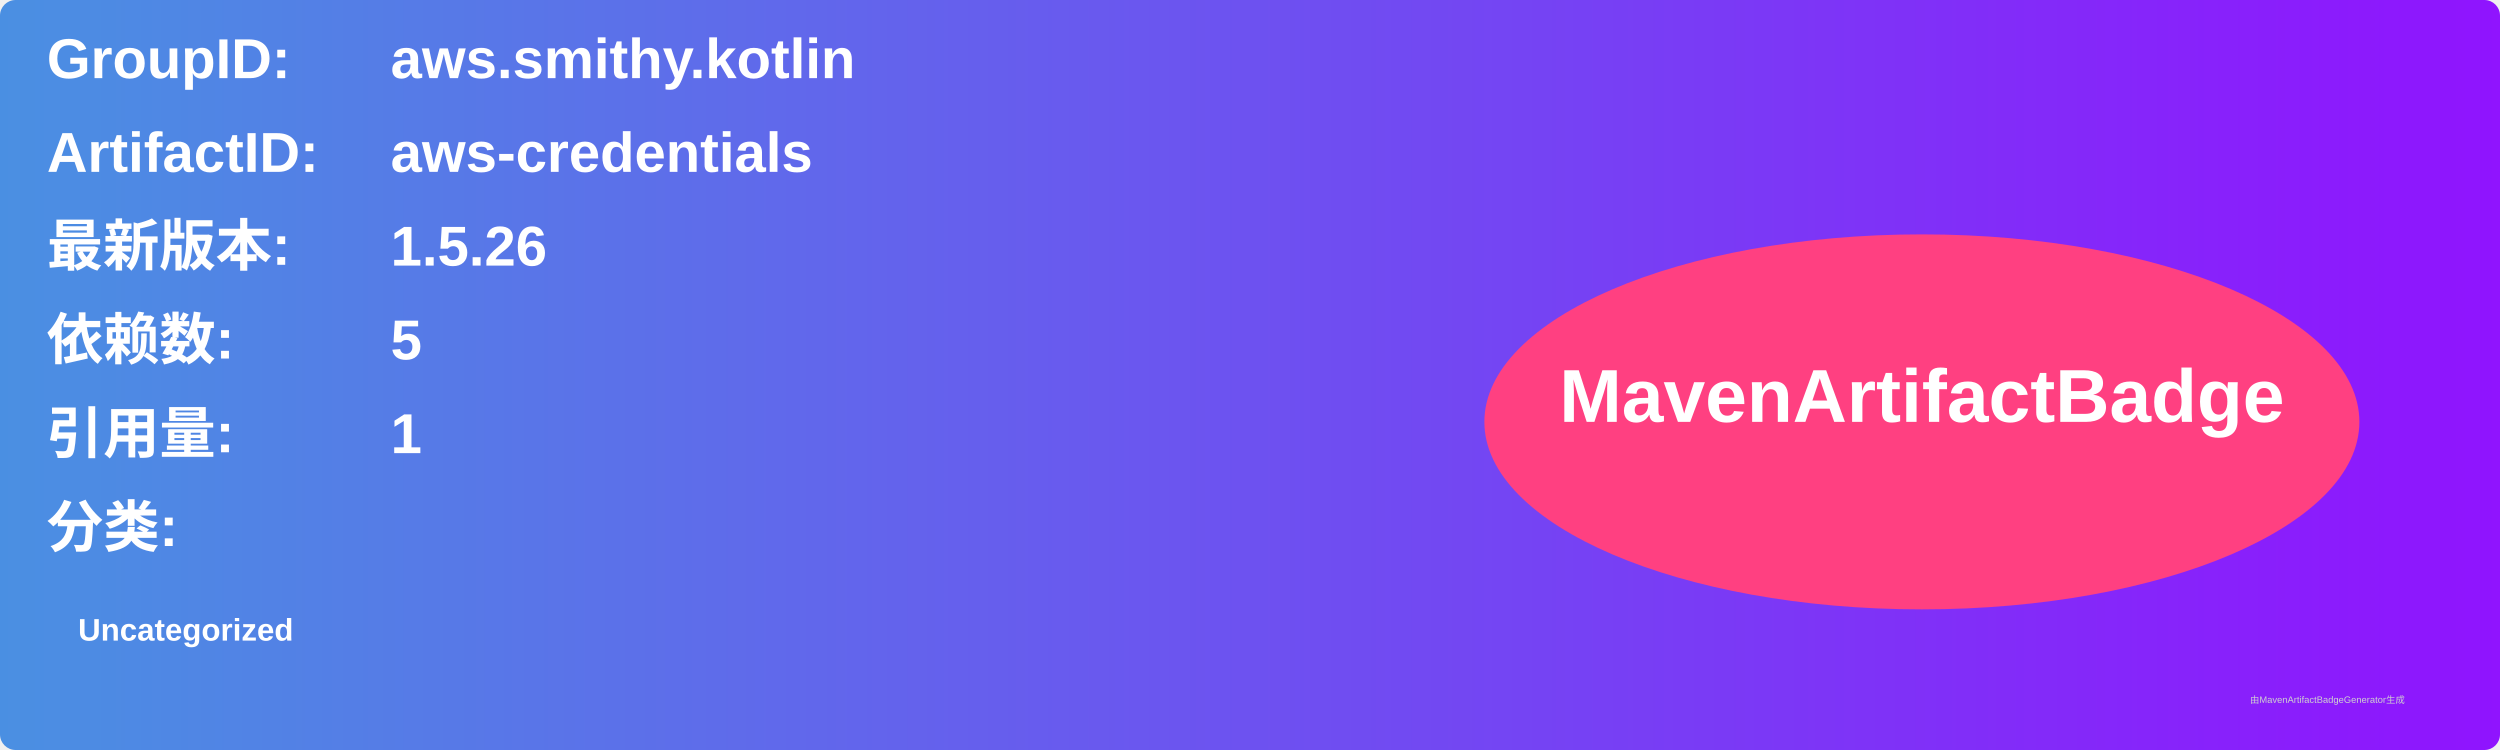
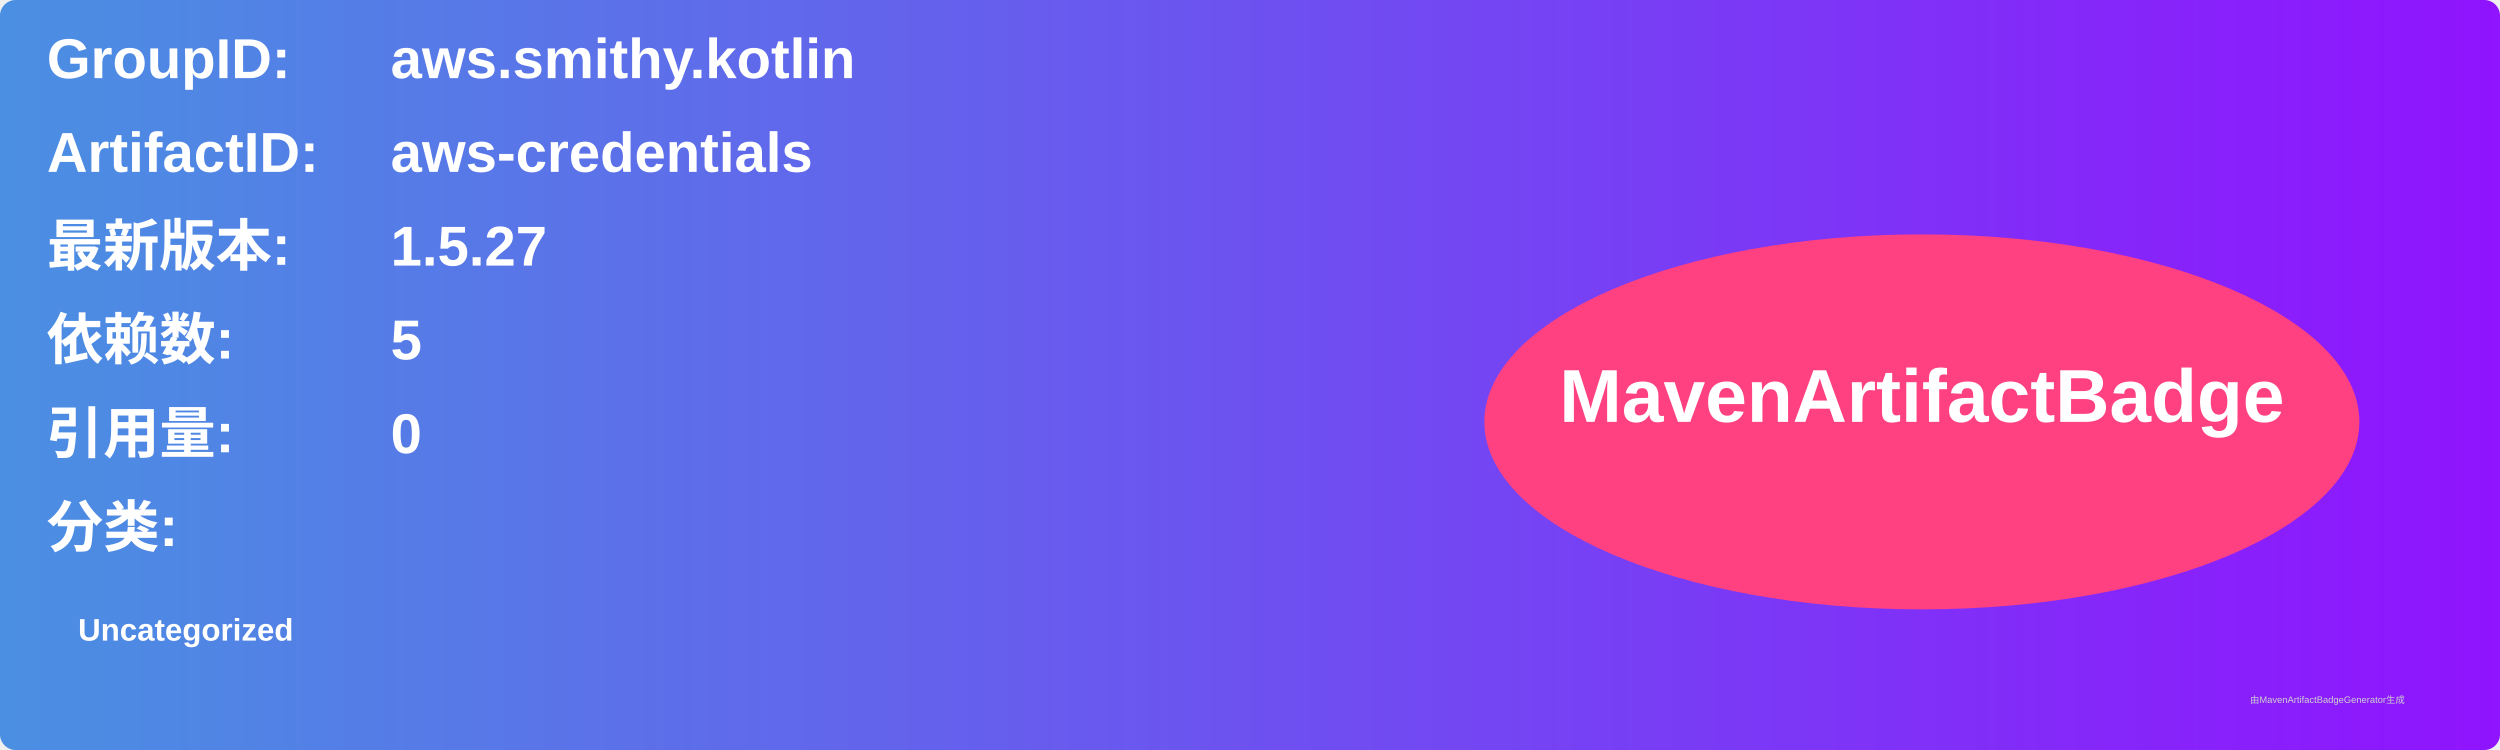
<svg xmlns="http://www.w3.org/2000/svg" width="800" height="240" viewBox="0 0 800 240">
  <linearGradient id="grad" x1="0%" y1="0%" x2="100%" y2="0%">
    <stop offset="0%" stop-color="#4a90e2" />
    <stop offset="100%" stop-color="#9013fe" />
  </linearGradient>
  <rect width="100%" height="100%" rx="5" ry="5" fill="url(#grad)" />
  <g transform="translate(15, 15)">
    <text x="0" y="10" font-family="Arial" font-size="18" fill="white" font-weight="bold" width="260">GroupID:</text>
    <text x="110" y="10" font-family="Arial" font-size="18" fill="white" font-weight="bold" width="460">aws.smithy.kotlin</text>
    <text x="0" y="40" font-family="Arial" font-size="18" fill="white" font-weight="bold" width="260">ArtifactID:</text>
    <text x="110" y="40" font-family="Arial" font-size="18" fill="white" font-weight="bold" width="460">aws-credentials</text>
    <text x="0" y="70" font-family="Arial" font-size="18" fill="white" font-weight="bold">最新版本:</text>
    <text x="110" y="70" font-family="Arial" font-size="18" fill="white" font-weight="bold">
-       <tspan font-weight="bold">1.5.26</tspan>
+       <tspan font-weight="bold">1.5.27</tspan>
    </text>
    <text x="0" y="100" font-family="Arial" font-size="18" fill="white" font-weight="bold">依赖数: </text>
    <text x="110" y="100" font-family="Arial" font-size="18" fill="white">
      <tspan font-weight="bold">5</tspan>
    </text>
    <text x="0" y="130" font-family="Arial" font-size="18" fill="white" font-weight="bold">引用量: </text>
    <text x="110" y="130" font-family="Arial" font-size="18" fill="white">
-       <tspan font-weight="bold">1</tspan>
+       <tspan font-weight="bold">0</tspan>
    </text>
    <text x="0" y="160" font-family="Arial" font-size="18" fill="white" font-weight="bold">分类:</text>
    <text x="10" y="190" font-family="Arial" font-size="10" fill="white">
      <tspan font-weight="bold">Uncategorized</tspan>
    </text>
    <ellipse cx="600" cy="120" rx="140" ry="60" fill="#ff4081" />
    <text x="600" y="120" text-anchor="middle" font-family="Arial" font-size="24" fill="white" font-weight="bold">MavenArtifactBadge</text>
  </g>
  <text x="720" y="225" font-family="Arial" font-size="3" fill="#d0d0d0">由MavenArtifactBadgeGenerator生成</text>
</svg>
